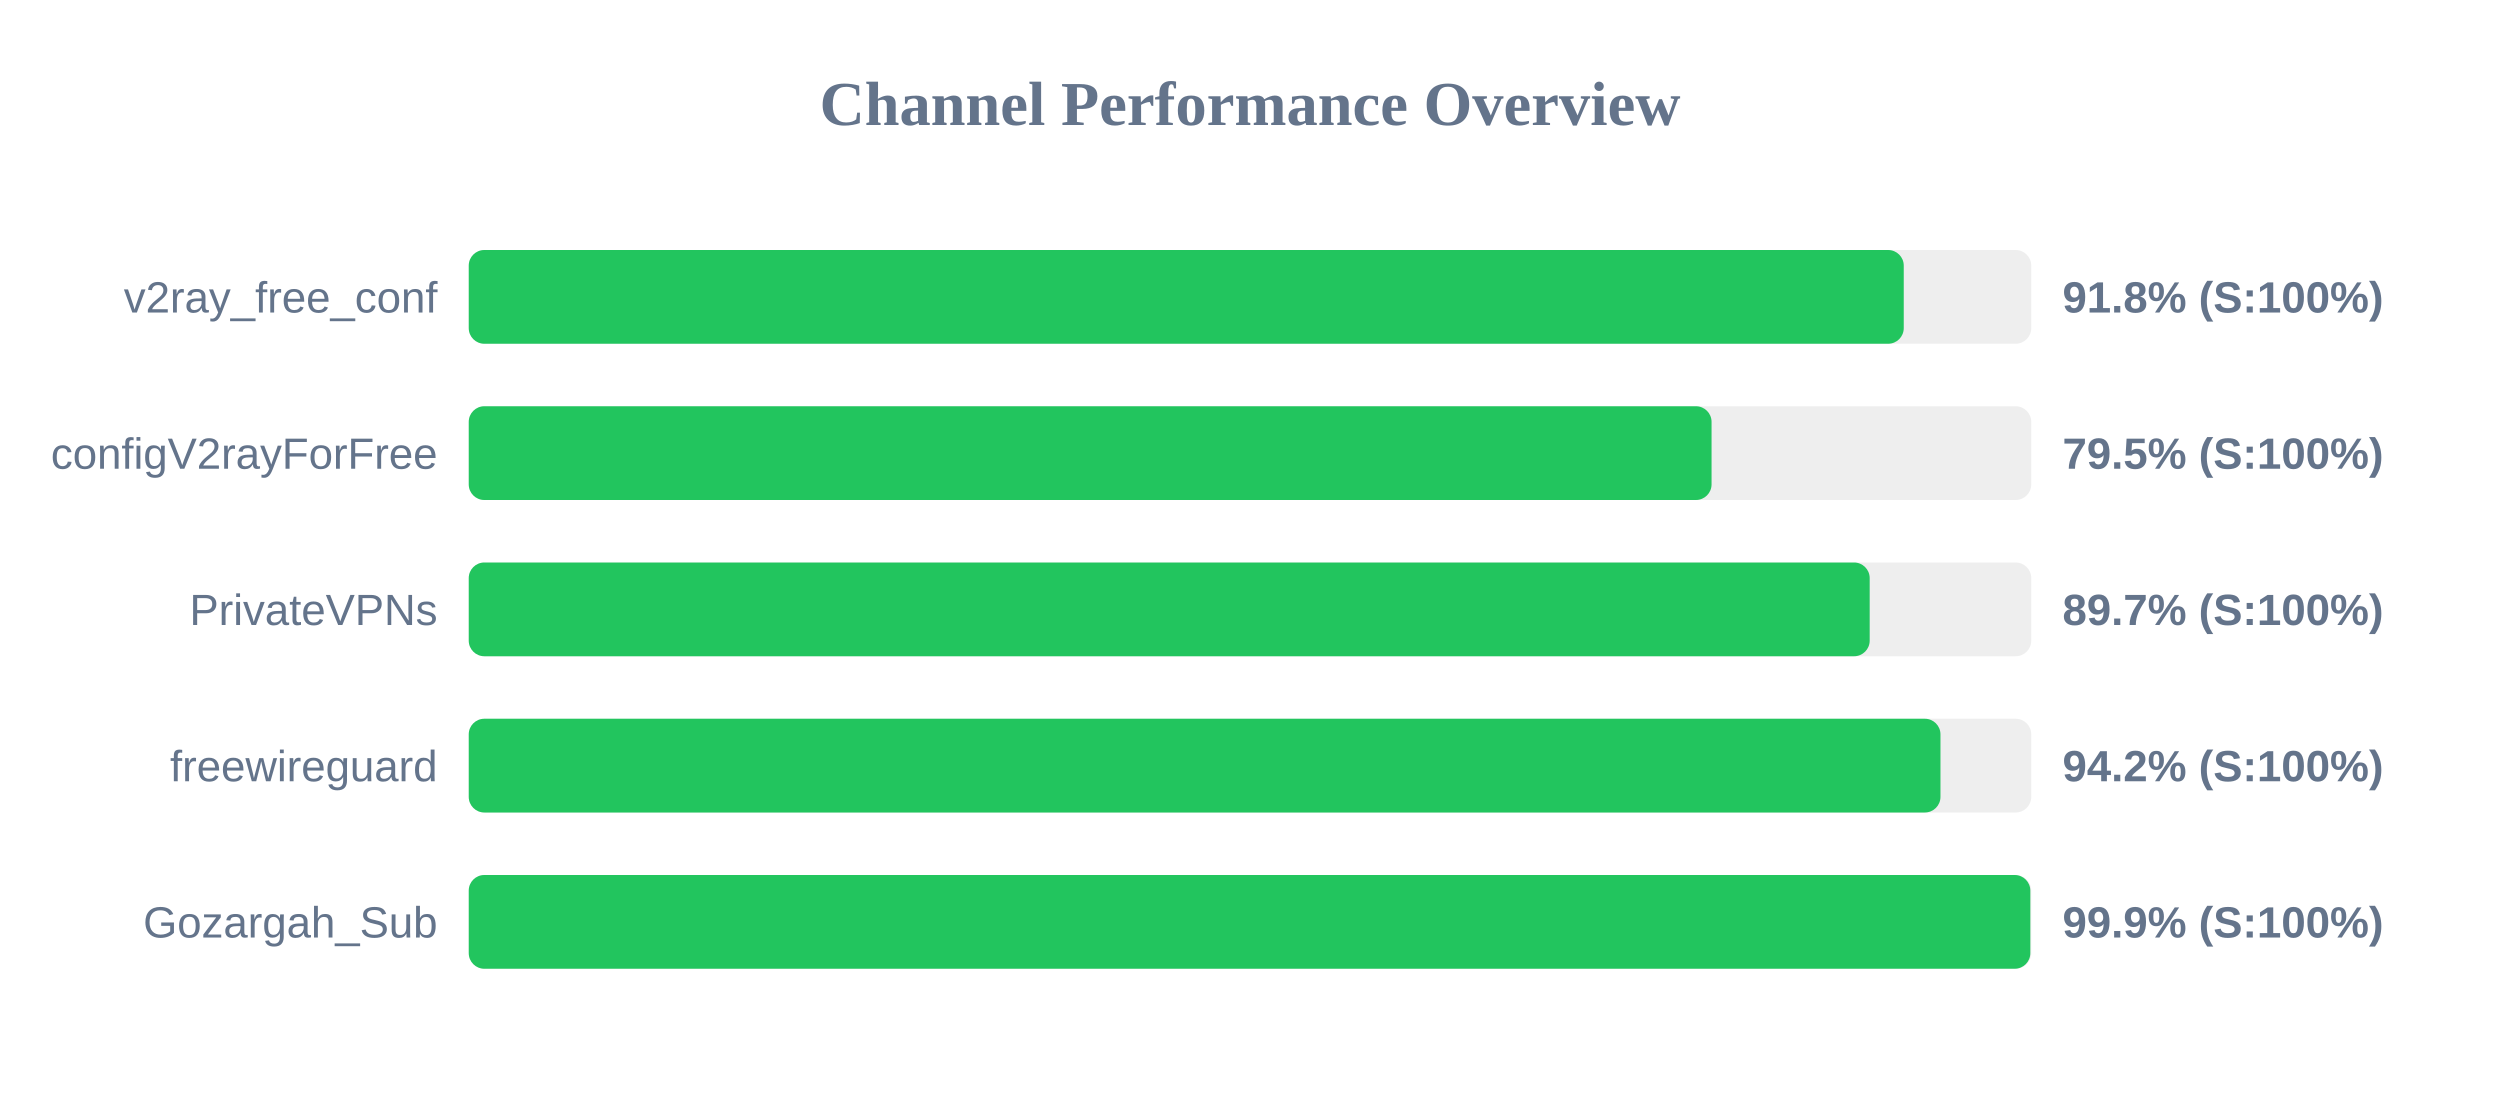
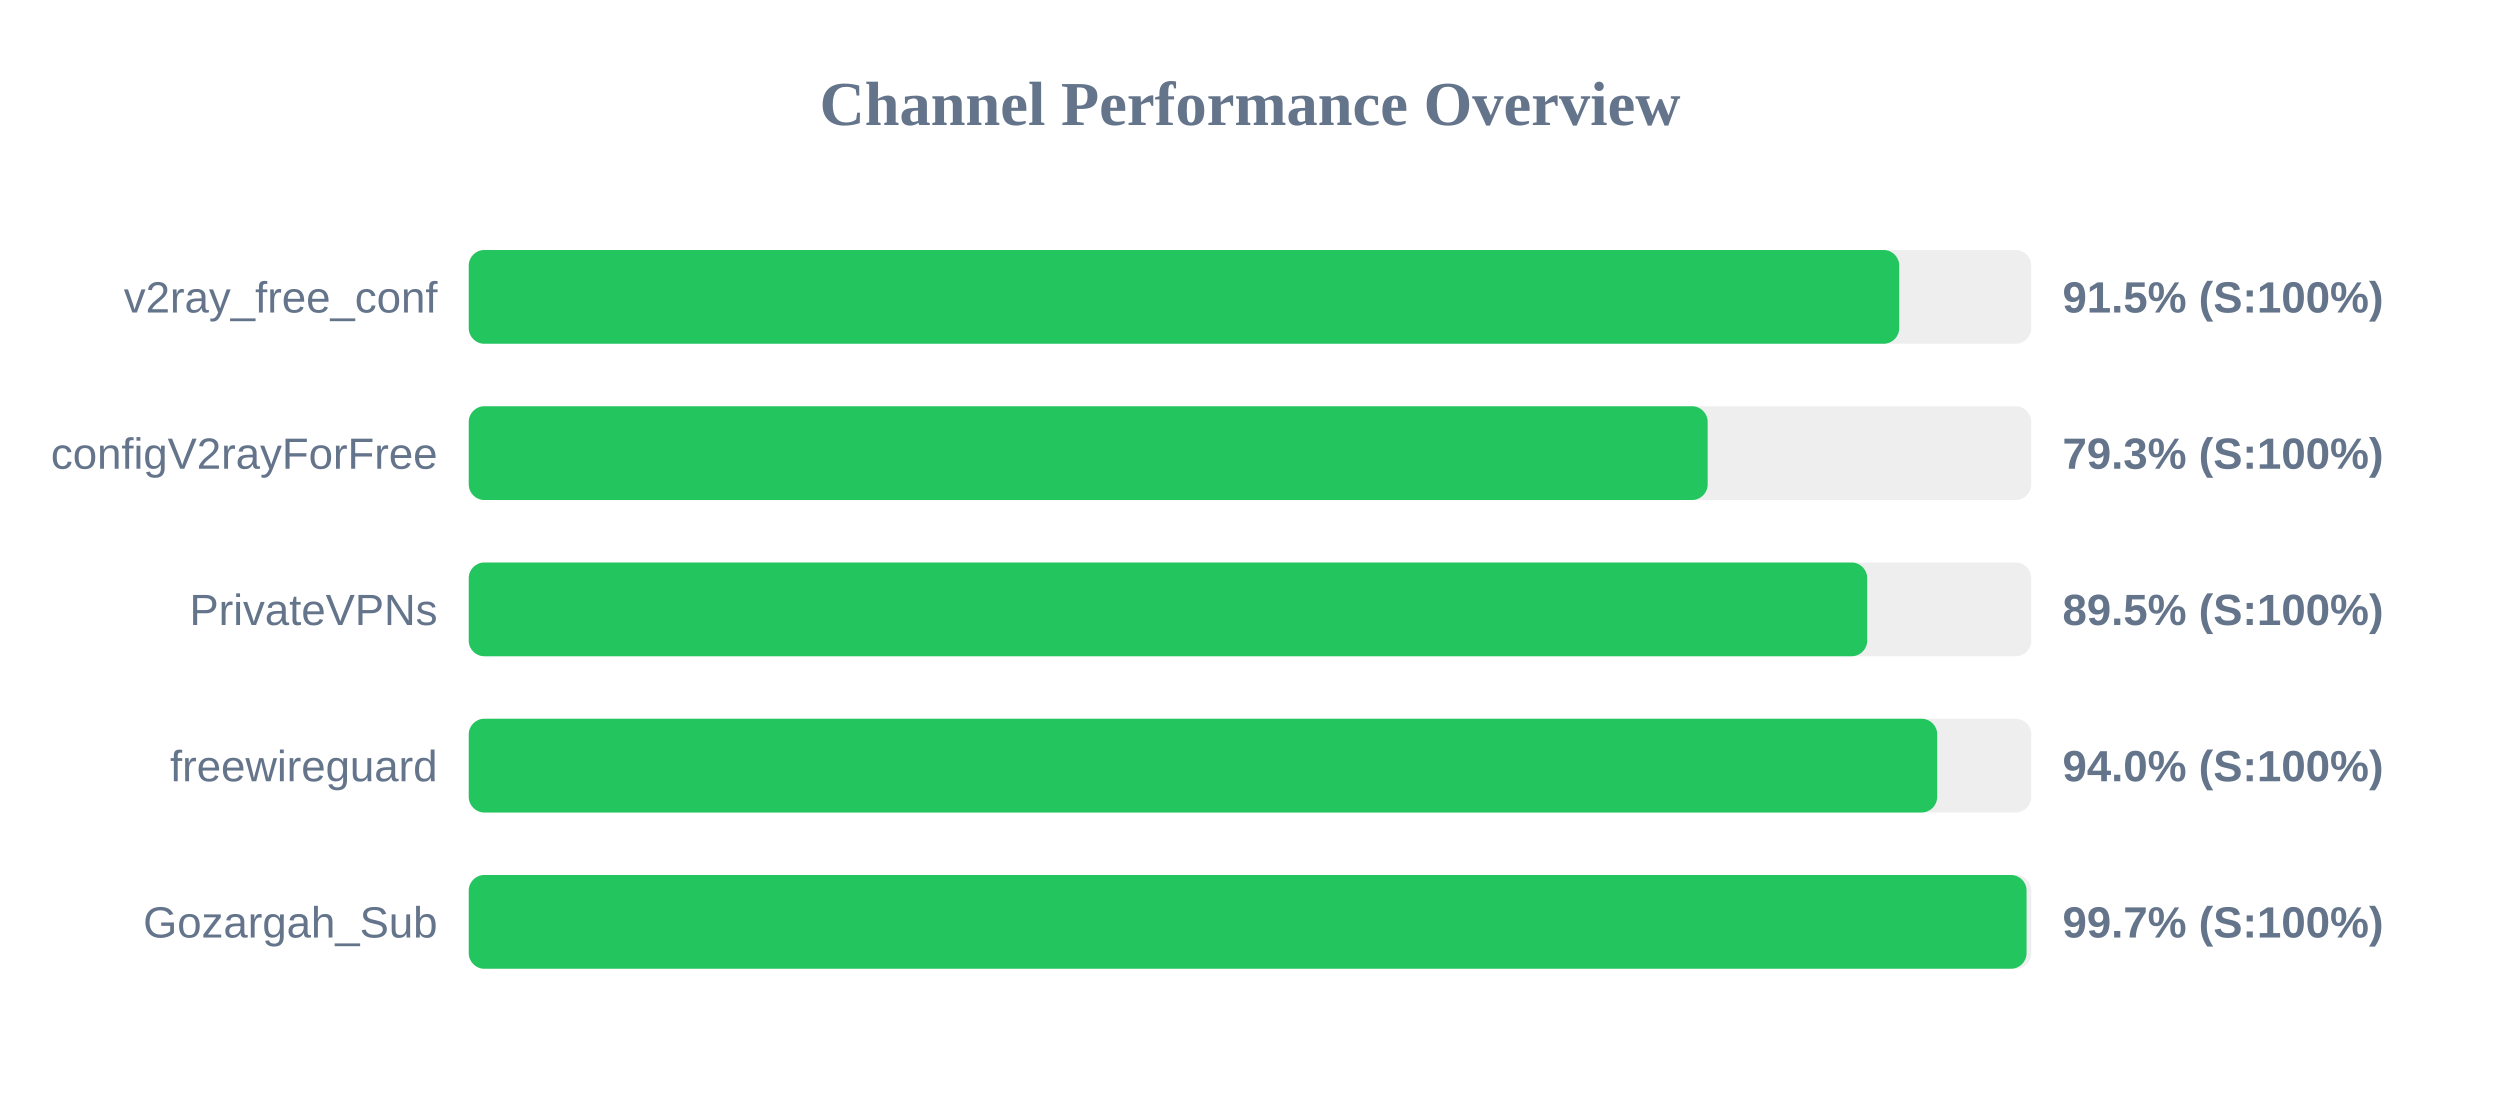
<svg xmlns="http://www.w3.org/2000/svg" width="800" height="350" version="1.1">
  <style>
        .row { font: 14px Arial; fill: #64748b; }
        .score { font: bold 14px Arial; fill: #64748b; }
    </style>
  <text x="400" y="40" text-anchor="middle" font-size="20px" font-weight="bold" fill="#64748b">Channel Performance Overview</text>
  <rect x="150" y="80" width="500" height="30" fill="#eee" rx="5" />
-   <rect x="150" y="80" width="459.2" height="30" fill="#22c55e" rx="5" />
+   <rect x="150" y="80" width="457.75" height="30" fill="#22c55e" rx="5" />
  <text x="140" y="100" text-anchor="end" class="row">v2ray_free_conf</text>
-   <text x="660" y="100" text-anchor="start" class="score">91.8% (S:100%)</text>
+   <text x="660" y="100" text-anchor="start" class="score">91.5% (S:100%)</text>
  <rect x="150" y="130" width="500" height="30" fill="#eee" rx="5" />
-   <rect x="150" y="130" width="397.7" height="30" fill="#22c55e" rx="5" />
+   <rect x="150" y="130" width="396.45" height="30" fill="#22c55e" rx="5" />
  <text x="140" y="150" text-anchor="end" class="row">configV2rayForFree</text>
-   <text x="660" y="150" text-anchor="start" class="score">79.5% (S:100%)</text>
+   <text x="660" y="150" text-anchor="start" class="score">79.3% (S:100%)</text>
  <rect x="150" y="180" width="500" height="30" fill="#eee" rx="5" />
-   <rect x="150" y="180" width="448.3" height="30" fill="#22c55e" rx="5" />
+   <rect x="150" y="180" width="447.5" height="30" fill="#22c55e" rx="5" />
  <text x="140" y="200" text-anchor="end" class="row">PrivateVPNs</text>
-   <text x="660" y="200" text-anchor="start" class="score">89.7% (S:100%)</text>
+   <text x="660" y="200" text-anchor="start" class="score">89.5% (S:100%)</text>
  <rect x="150" y="230" width="500" height="30" fill="#eee" rx="5" />
-   <rect x="150" y="230" width="470.95" height="30" fill="#22c55e" rx="5" />
+   <rect x="150" y="230" width="469.9" height="30" fill="#22c55e" rx="5" />
  <text x="140" y="250" text-anchor="end" class="row">freewireguard</text>
-   <text x="660" y="250" text-anchor="start" class="score">94.2% (S:100%)</text>
+   <text x="660" y="250" text-anchor="start" class="score">94.0% (S:100%)</text>
  <rect x="150" y="280" width="500" height="30" fill="#eee" rx="5" />
-   <rect x="150" y="280" width="499.7" height="30" fill="#22c55e" rx="5" />
+   <rect x="150" y="280" width="498.5" height="30" fill="#22c55e" rx="5" />
  <text x="140" y="300" text-anchor="end" class="row">Gozargah_Sub</text>
-   <text x="660" y="300" text-anchor="start" class="score">99.9% (S:100%)</text>
+   <text x="660" y="300" text-anchor="start" class="score">99.7% (S:100%)</text>
</svg>
